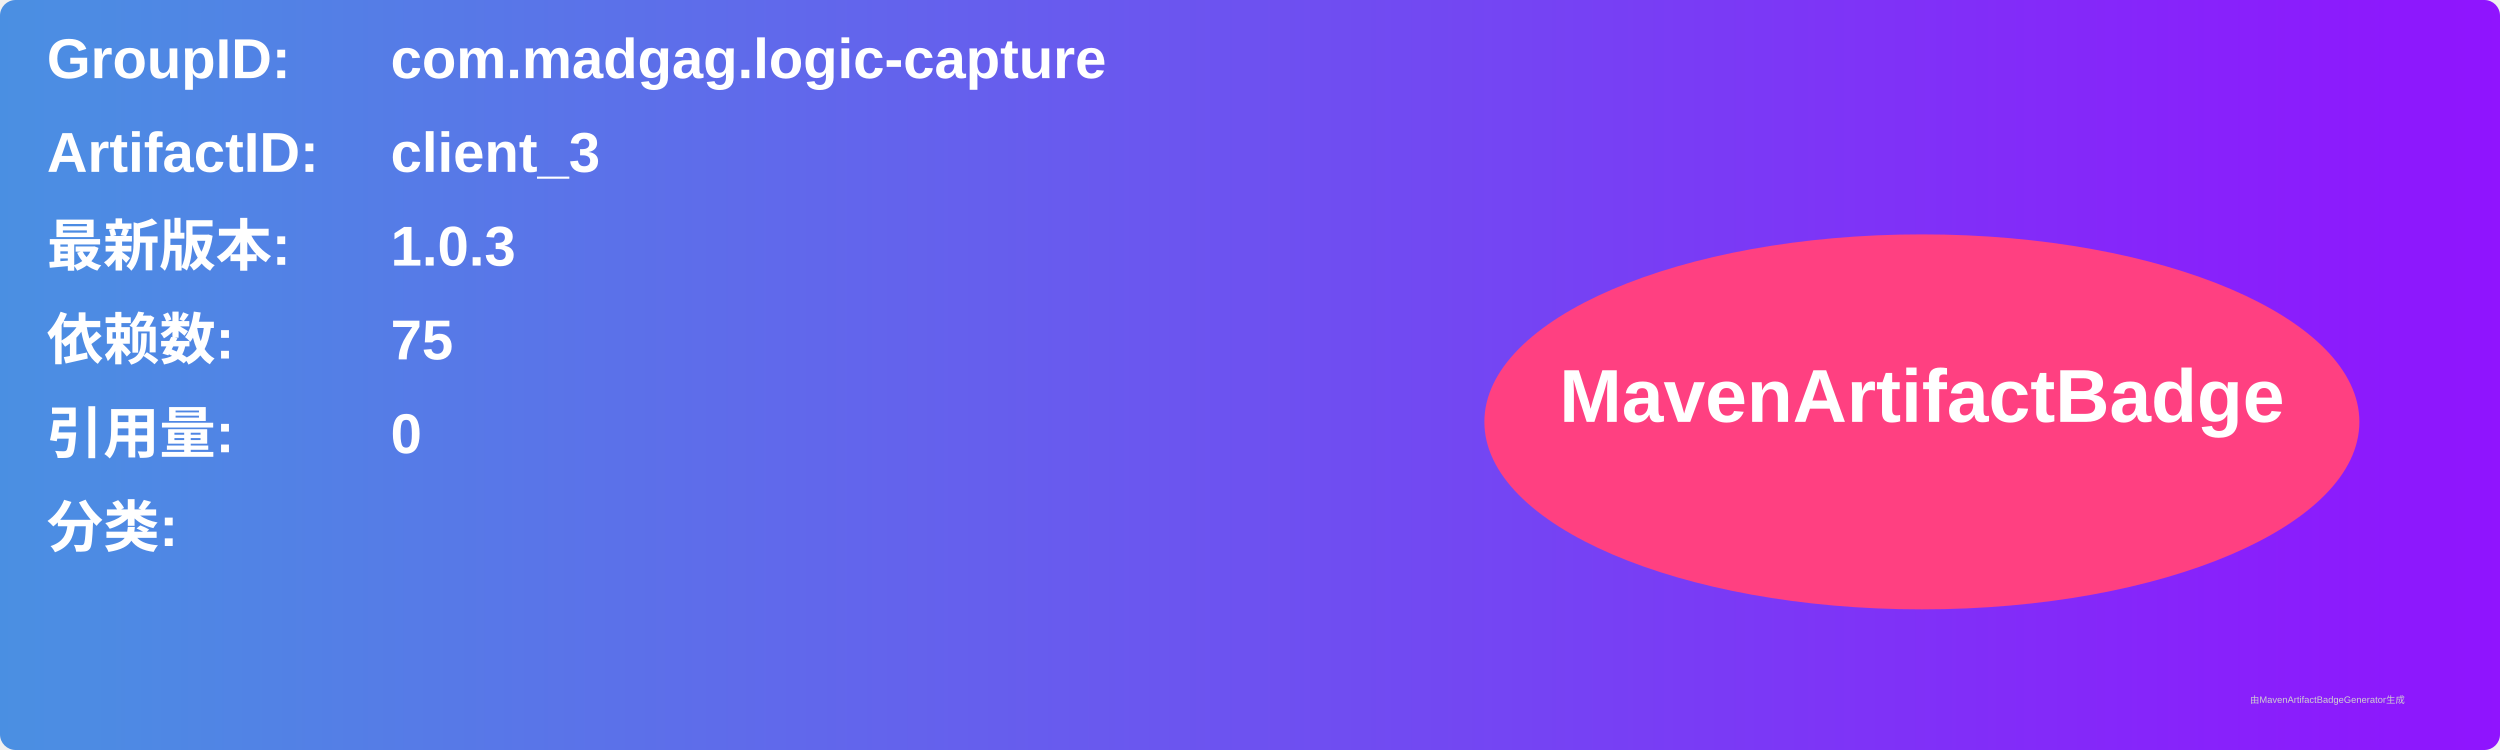
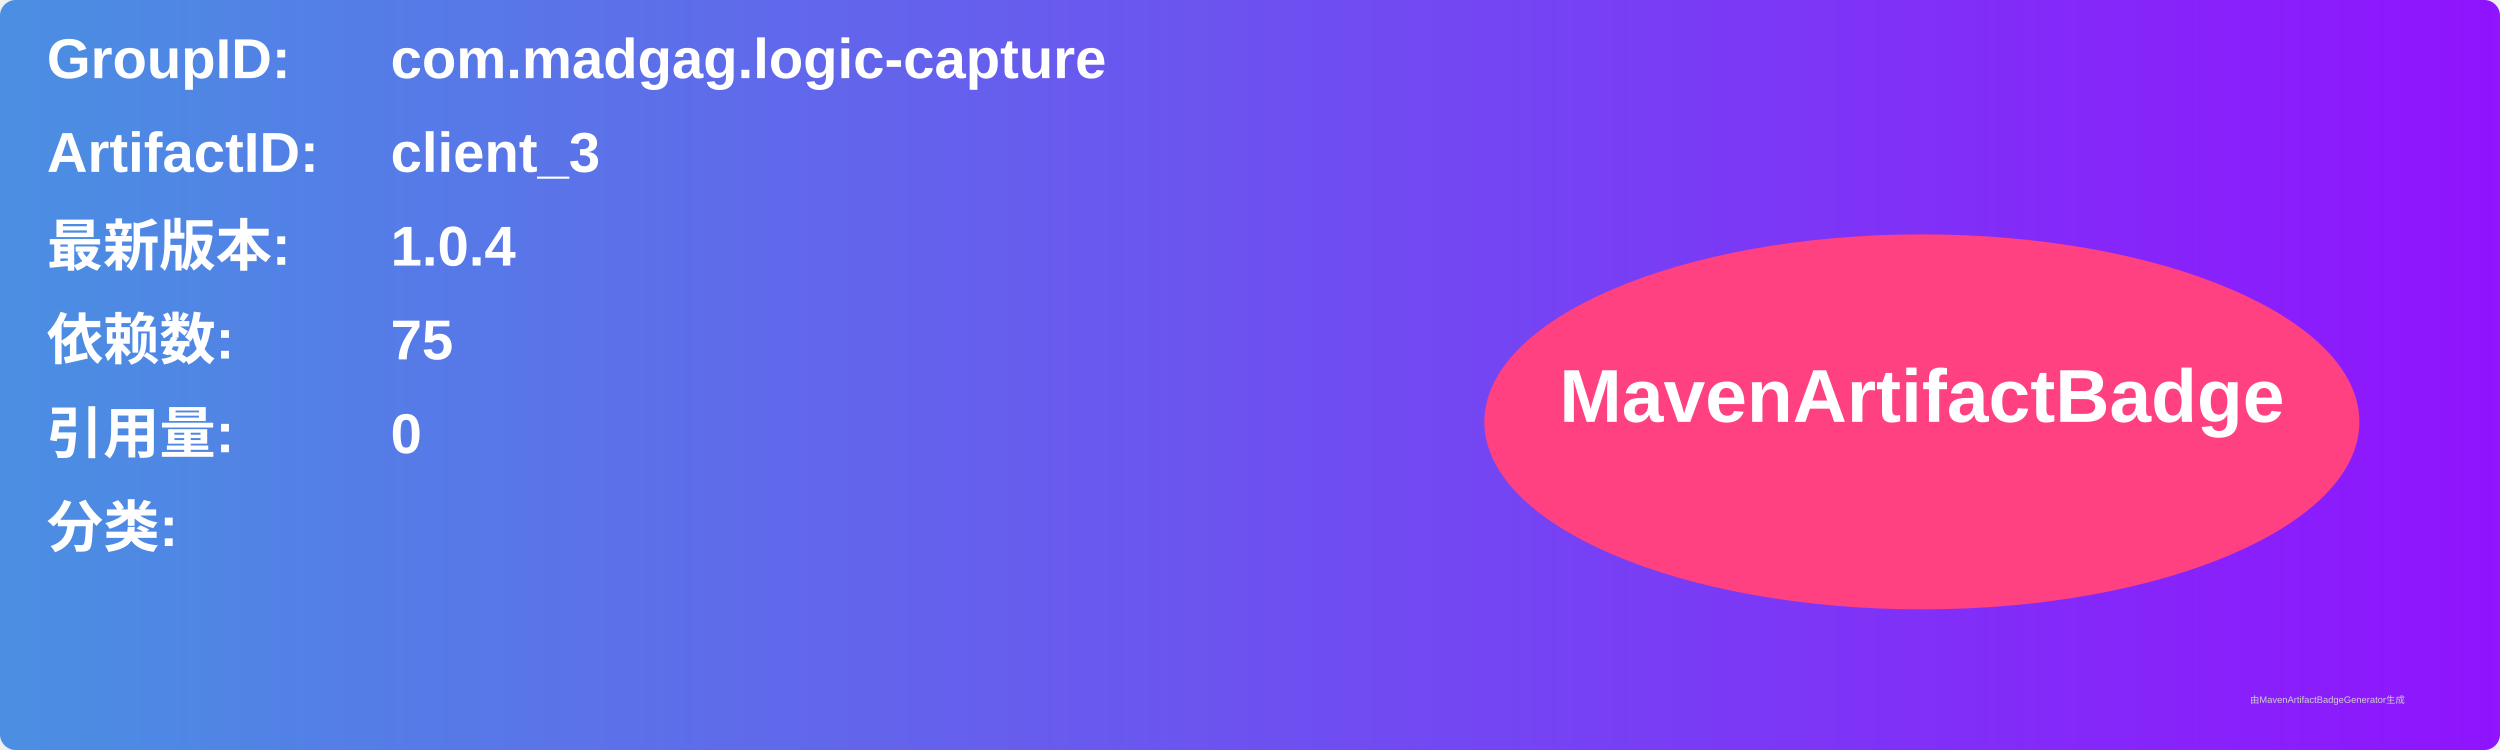
<svg xmlns="http://www.w3.org/2000/svg" width="800" height="240" viewBox="0 0 800 240">
  <linearGradient id="grad" x1="0%" y1="0%" x2="100%" y2="0%">
    <stop offset="0%" stop-color="#4a90e2" />
    <stop offset="100%" stop-color="#9013fe" />
  </linearGradient>
  <rect width="100%" height="100%" rx="5" ry="5" fill="url(#grad)" />
  <g transform="translate(15, 15)">
    <text x="0" y="10" font-family="Arial" font-size="18" fill="white" font-weight="bold" width="260">GroupID:</text>
    <text x="110" y="10" font-family="Arial" font-size="18" fill="white" font-weight="bold" width="460">com.madgag.logic-capture</text>
    <text x="0" y="40" font-family="Arial" font-size="18" fill="white" font-weight="bold" width="260">ArtifactID:</text>
    <text x="110" y="40" font-family="Arial" font-size="18" fill="white" font-weight="bold" width="460">client_3</text>
    <text x="0" y="70" font-family="Arial" font-size="18" fill="white" font-weight="bold">最新版本:</text>
    <text x="110" y="70" font-family="Arial" font-size="18" fill="white" font-weight="bold">
-       <tspan font-weight="bold">1.0.3</tspan>
+       <tspan font-weight="bold">1.0.4</tspan>
    </text>
    <text x="0" y="100" font-family="Arial" font-size="18" fill="white" font-weight="bold">依赖数: </text>
    <text x="110" y="100" font-family="Arial" font-size="18" fill="white">
      <tspan font-weight="bold">75</tspan>
    </text>
    <text x="0" y="130" font-family="Arial" font-size="18" fill="white" font-weight="bold">引用量: </text>
    <text x="110" y="130" font-family="Arial" font-size="18" fill="white">
      <tspan font-weight="bold">0</tspan>
    </text>
    <text x="0" y="160" font-family="Arial" font-size="18" fill="white" font-weight="bold">分类:</text>
    <text x="10" y="190" font-family="Arial" font-size="10" fill="white">
      <tspan font-weight="bold" />
    </text>
    <ellipse cx="600" cy="120" rx="140" ry="60" fill="#ff4081" />
    <text x="600" y="120" text-anchor="middle" font-family="Arial" font-size="24" fill="white" font-weight="bold">MavenArtifactBadge</text>
  </g>
  <text x="720" y="225" font-family="Arial" font-size="3" fill="#d0d0d0">由MavenArtifactBadgeGenerator生成</text>
</svg>
